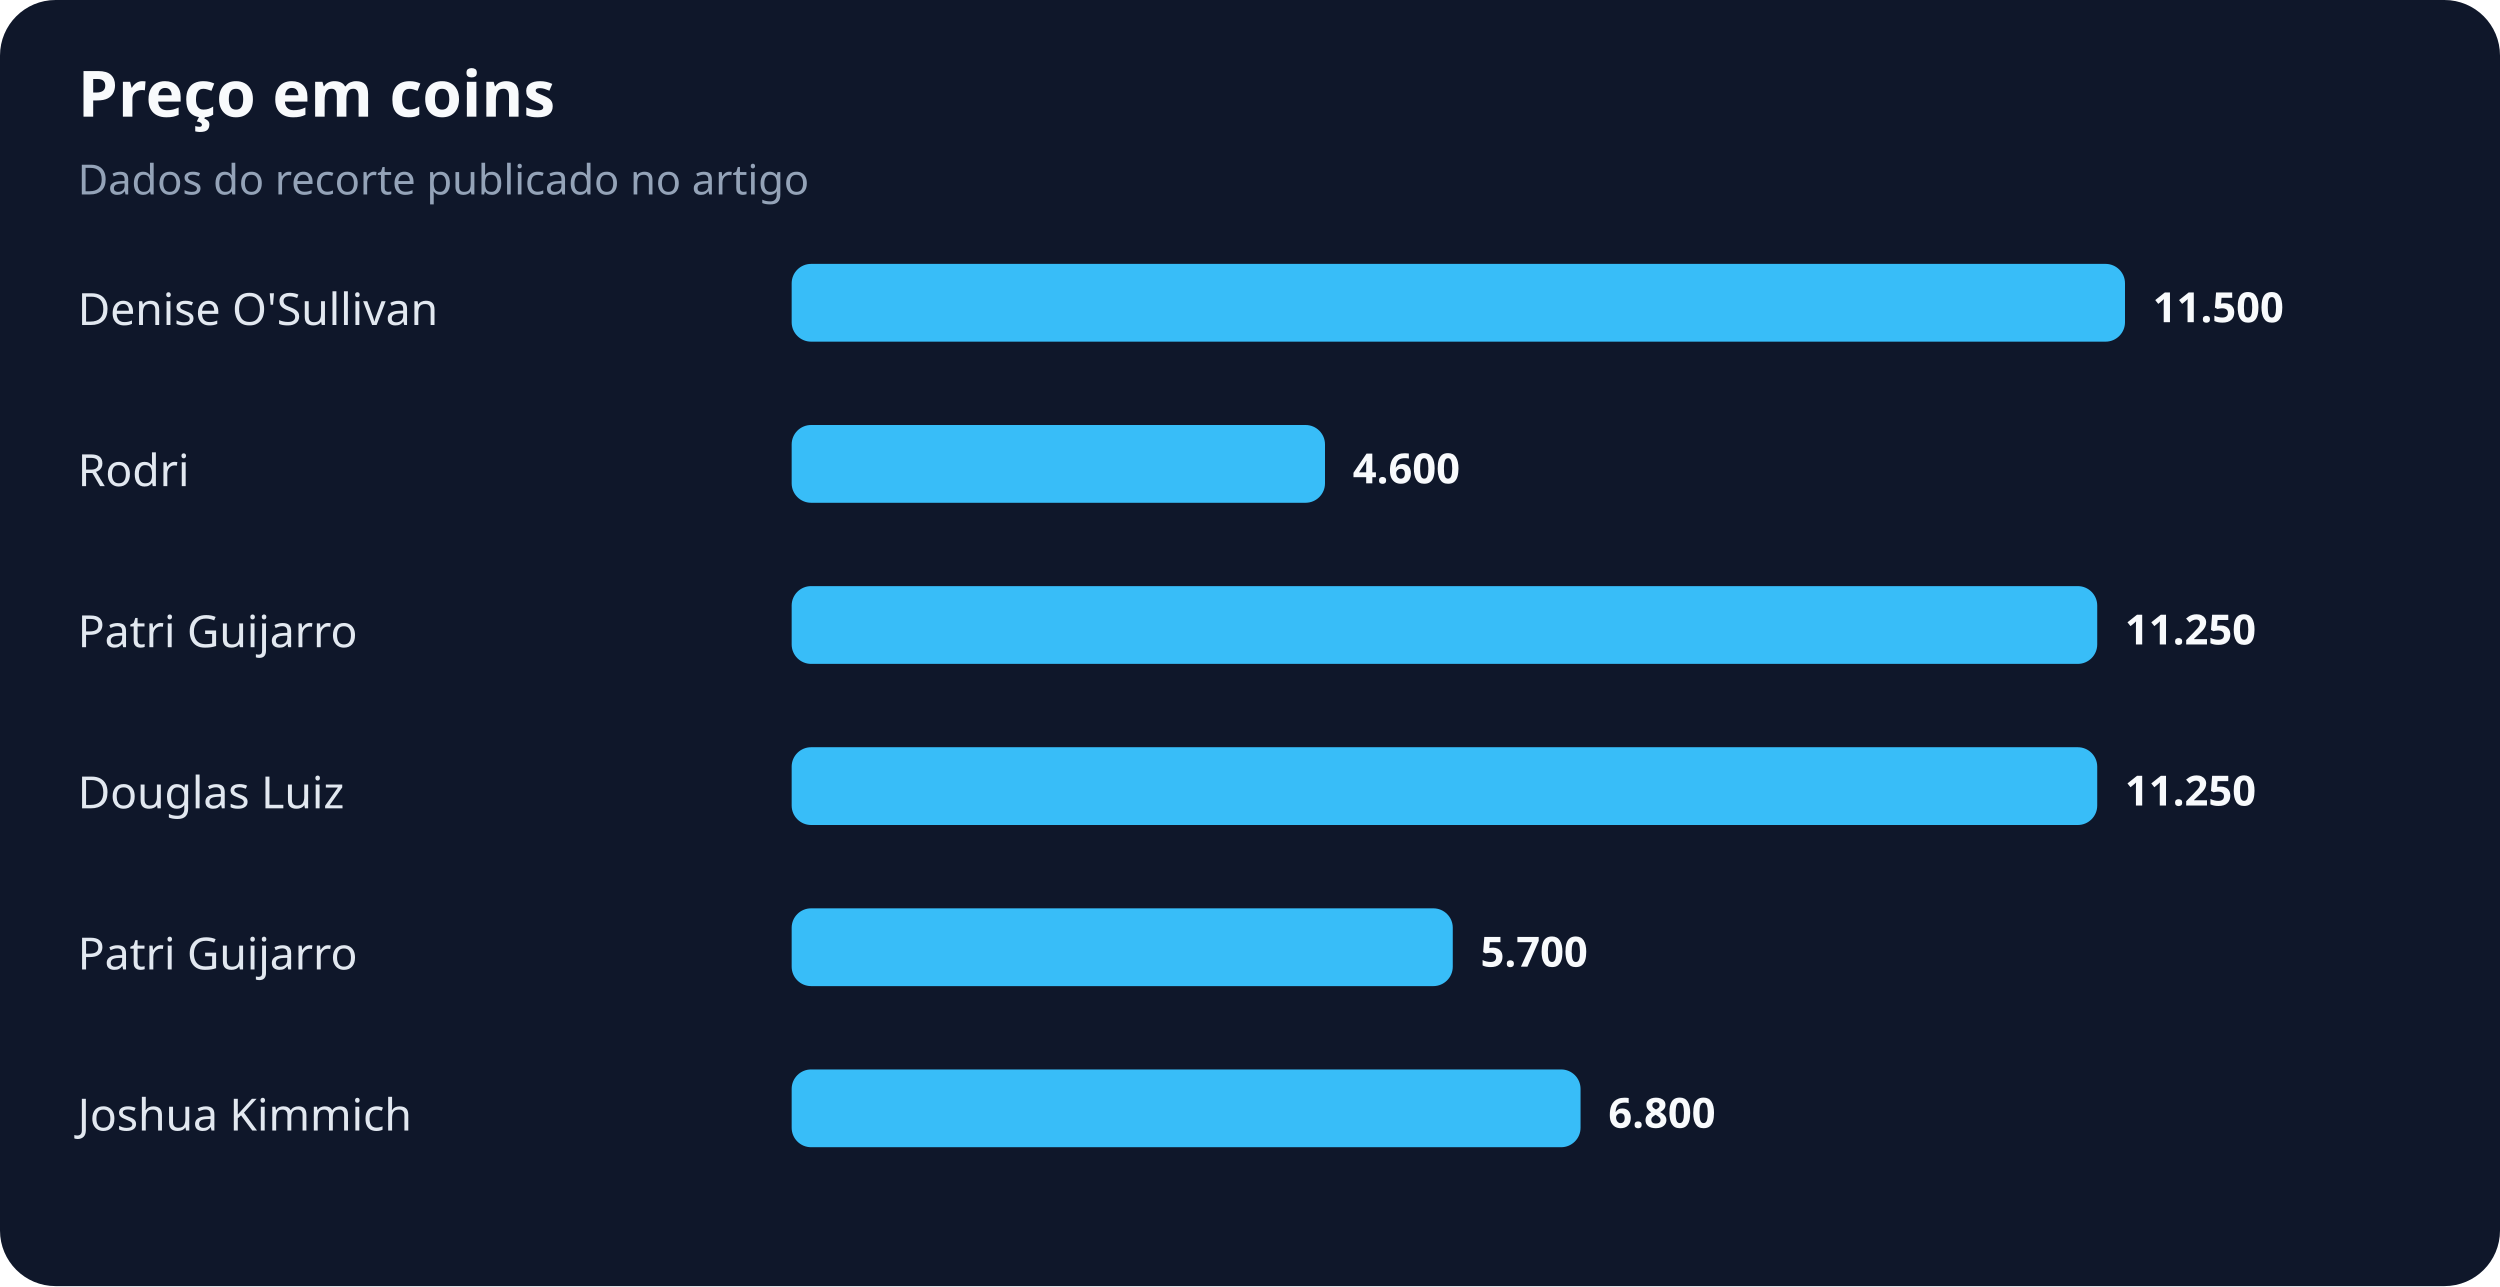
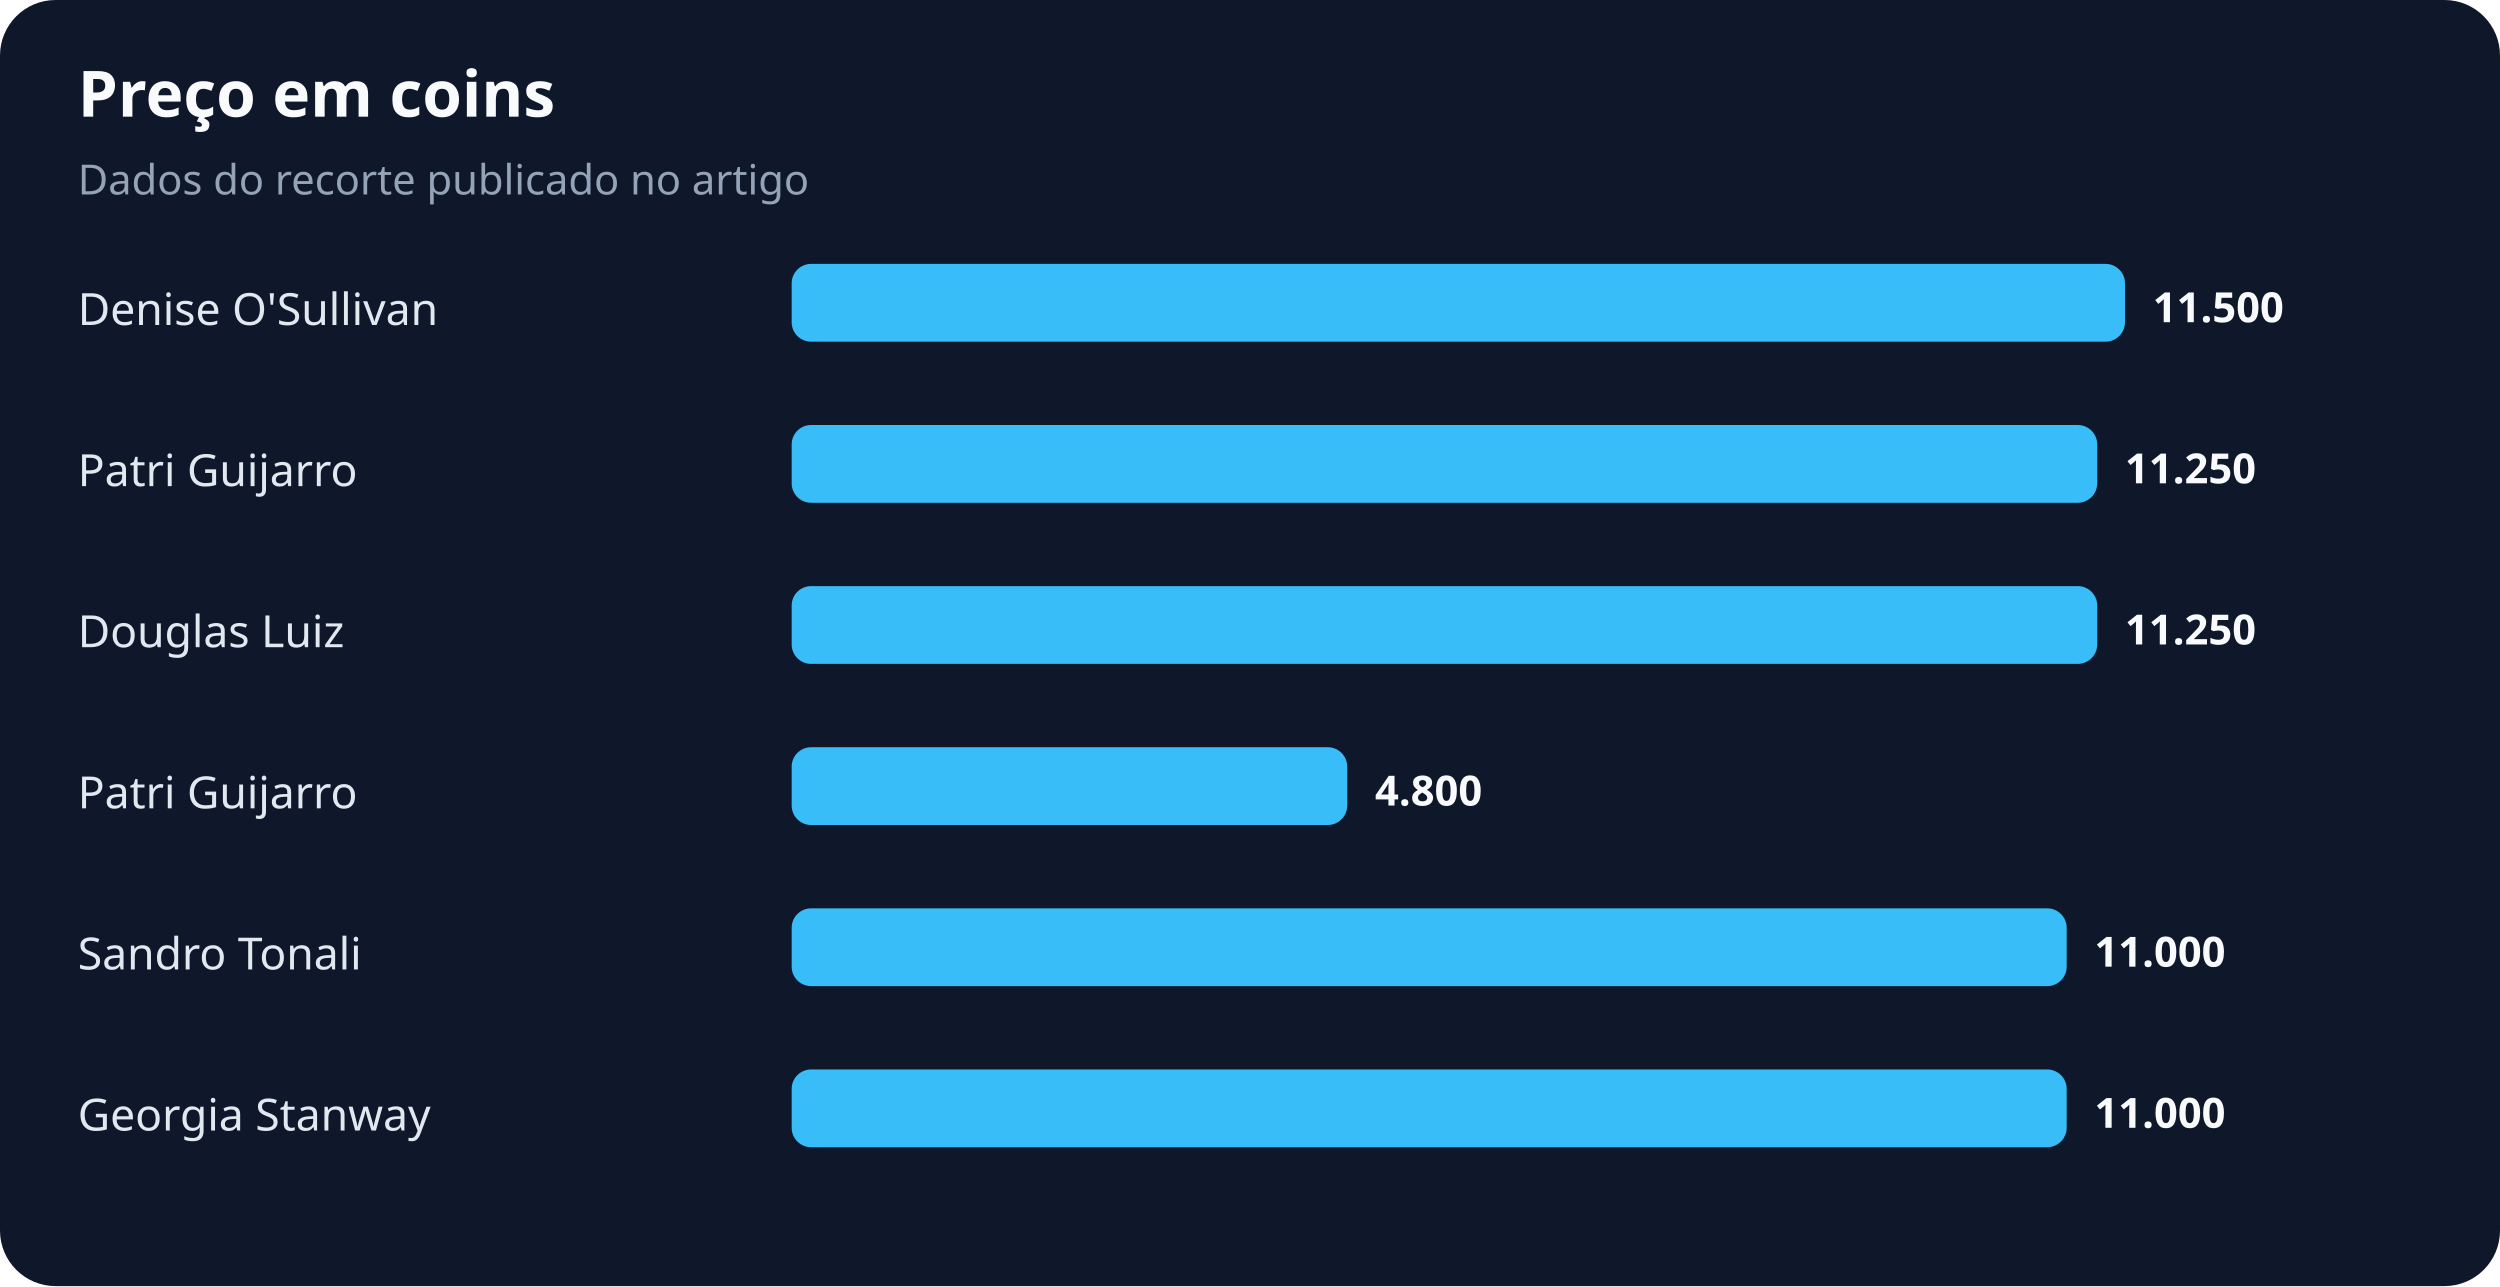
<svg xmlns="http://www.w3.org/2000/svg" width="900" height="463" viewBox="0 0 900 463" role="img" aria-labelledby="title desc">
  <rect width="100%" height="100%" rx="20" fill="#0f172a" />
  <text x="28" y="42" fill="#f8fafc" font-family="system-ui,sans-serif" font-size="23" font-weight="700">Preço em coins</text>
  <text x="28" y="70" fill="#94a3b8" font-family="system-ui,sans-serif" font-size="15">Dados do recorte publicado no artigo</text>
  <text x="28" y="117" fill="#e2e8f0" font-family="system-ui,sans-serif" font-size="16">Denise O'Sullivan</text>
  <rect x="285" y="95" width="480" height="28" rx="7" fill="#38bdf8" />
  <text x="775" y="116" fill="#f8fafc" font-family="system-ui,sans-serif" font-size="15" font-weight="700">11.500</text>
-   <text x="28" y="175" fill="#e2e8f0" font-family="system-ui,sans-serif" font-size="16">Rodri</text>
-   <rect x="285" y="153" width="192" height="28" rx="7" fill="#38bdf8" />
-   <text x="487" y="174" fill="#f8fafc" font-family="system-ui,sans-serif" font-size="15" font-weight="700">4.600</text>
-   <text x="28" y="233" fill="#e2e8f0" font-family="system-ui,sans-serif" font-size="16">Patri Guijarro</text>
+   <text x="28" y="175" fill="#e2e8f0" font-family="system-ui,sans-serif" font-size="16">Patri Guijarro</text>
+   <rect x="285" y="153" width="470" height="28" rx="7" fill="#38bdf8" />
+   <text x="765" y="174" fill="#f8fafc" font-family="system-ui,sans-serif" font-size="15" font-weight="700">11.250</text>
+   <text x="28" y="233" fill="#e2e8f0" font-family="system-ui,sans-serif" font-size="16">Douglas Luiz</text>
  <rect x="285" y="211" width="470" height="28" rx="7" fill="#38bdf8" />
  <text x="765" y="232" fill="#f8fafc" font-family="system-ui,sans-serif" font-size="15" font-weight="700">11.250</text>
-   <text x="28" y="291" fill="#e2e8f0" font-family="system-ui,sans-serif" font-size="16">Douglas Luiz</text>
-   <rect x="285" y="269" width="470" height="28" rx="7" fill="#38bdf8" />
-   <text x="765" y="290" fill="#f8fafc" font-family="system-ui,sans-serif" font-size="15" font-weight="700">11.250</text>
-   <text x="28" y="349" fill="#e2e8f0" font-family="system-ui,sans-serif" font-size="16">Patri Guijarro</text>
-   <rect x="285" y="327" width="238" height="28" rx="7" fill="#38bdf8" />
-   <text x="533" y="348" fill="#f8fafc" font-family="system-ui,sans-serif" font-size="15" font-weight="700">5.700</text>
-   <text x="28" y="407" fill="#e2e8f0" font-family="system-ui,sans-serif" font-size="16">Joshua Kimmich</text>
-   <rect x="285" y="385" width="284" height="28" rx="7" fill="#38bdf8" />
-   <text x="579" y="406" fill="#f8fafc" font-family="system-ui,sans-serif" font-size="15" font-weight="700">6.800</text>
+   <text x="28" y="291" fill="#e2e8f0" font-family="system-ui,sans-serif" font-size="16">Patri Guijarro</text>
+   <rect x="285" y="269" width="200" height="28" rx="7" fill="#38bdf8" />
+   <text x="495" y="290" fill="#f8fafc" font-family="system-ui,sans-serif" font-size="15" font-weight="700">4.800</text>
+   <text x="28" y="349" fill="#e2e8f0" font-family="system-ui,sans-serif" font-size="16">Sandro Tonali</text>
+   <rect x="285" y="327" width="459" height="28" rx="7" fill="#38bdf8" />
+   <text x="754" y="348" fill="#f8fafc" font-family="system-ui,sans-serif" font-size="15" font-weight="700">11.000</text>
+   <text x="28" y="407" fill="#e2e8f0" font-family="system-ui,sans-serif" font-size="16">Georgia Stanway</text>
+   <rect x="285" y="385" width="459" height="28" rx="7" fill="#38bdf8" />
+   <text x="754" y="406" fill="#f8fafc" font-family="system-ui,sans-serif" font-size="15" font-weight="700">11.000</text>
</svg>
